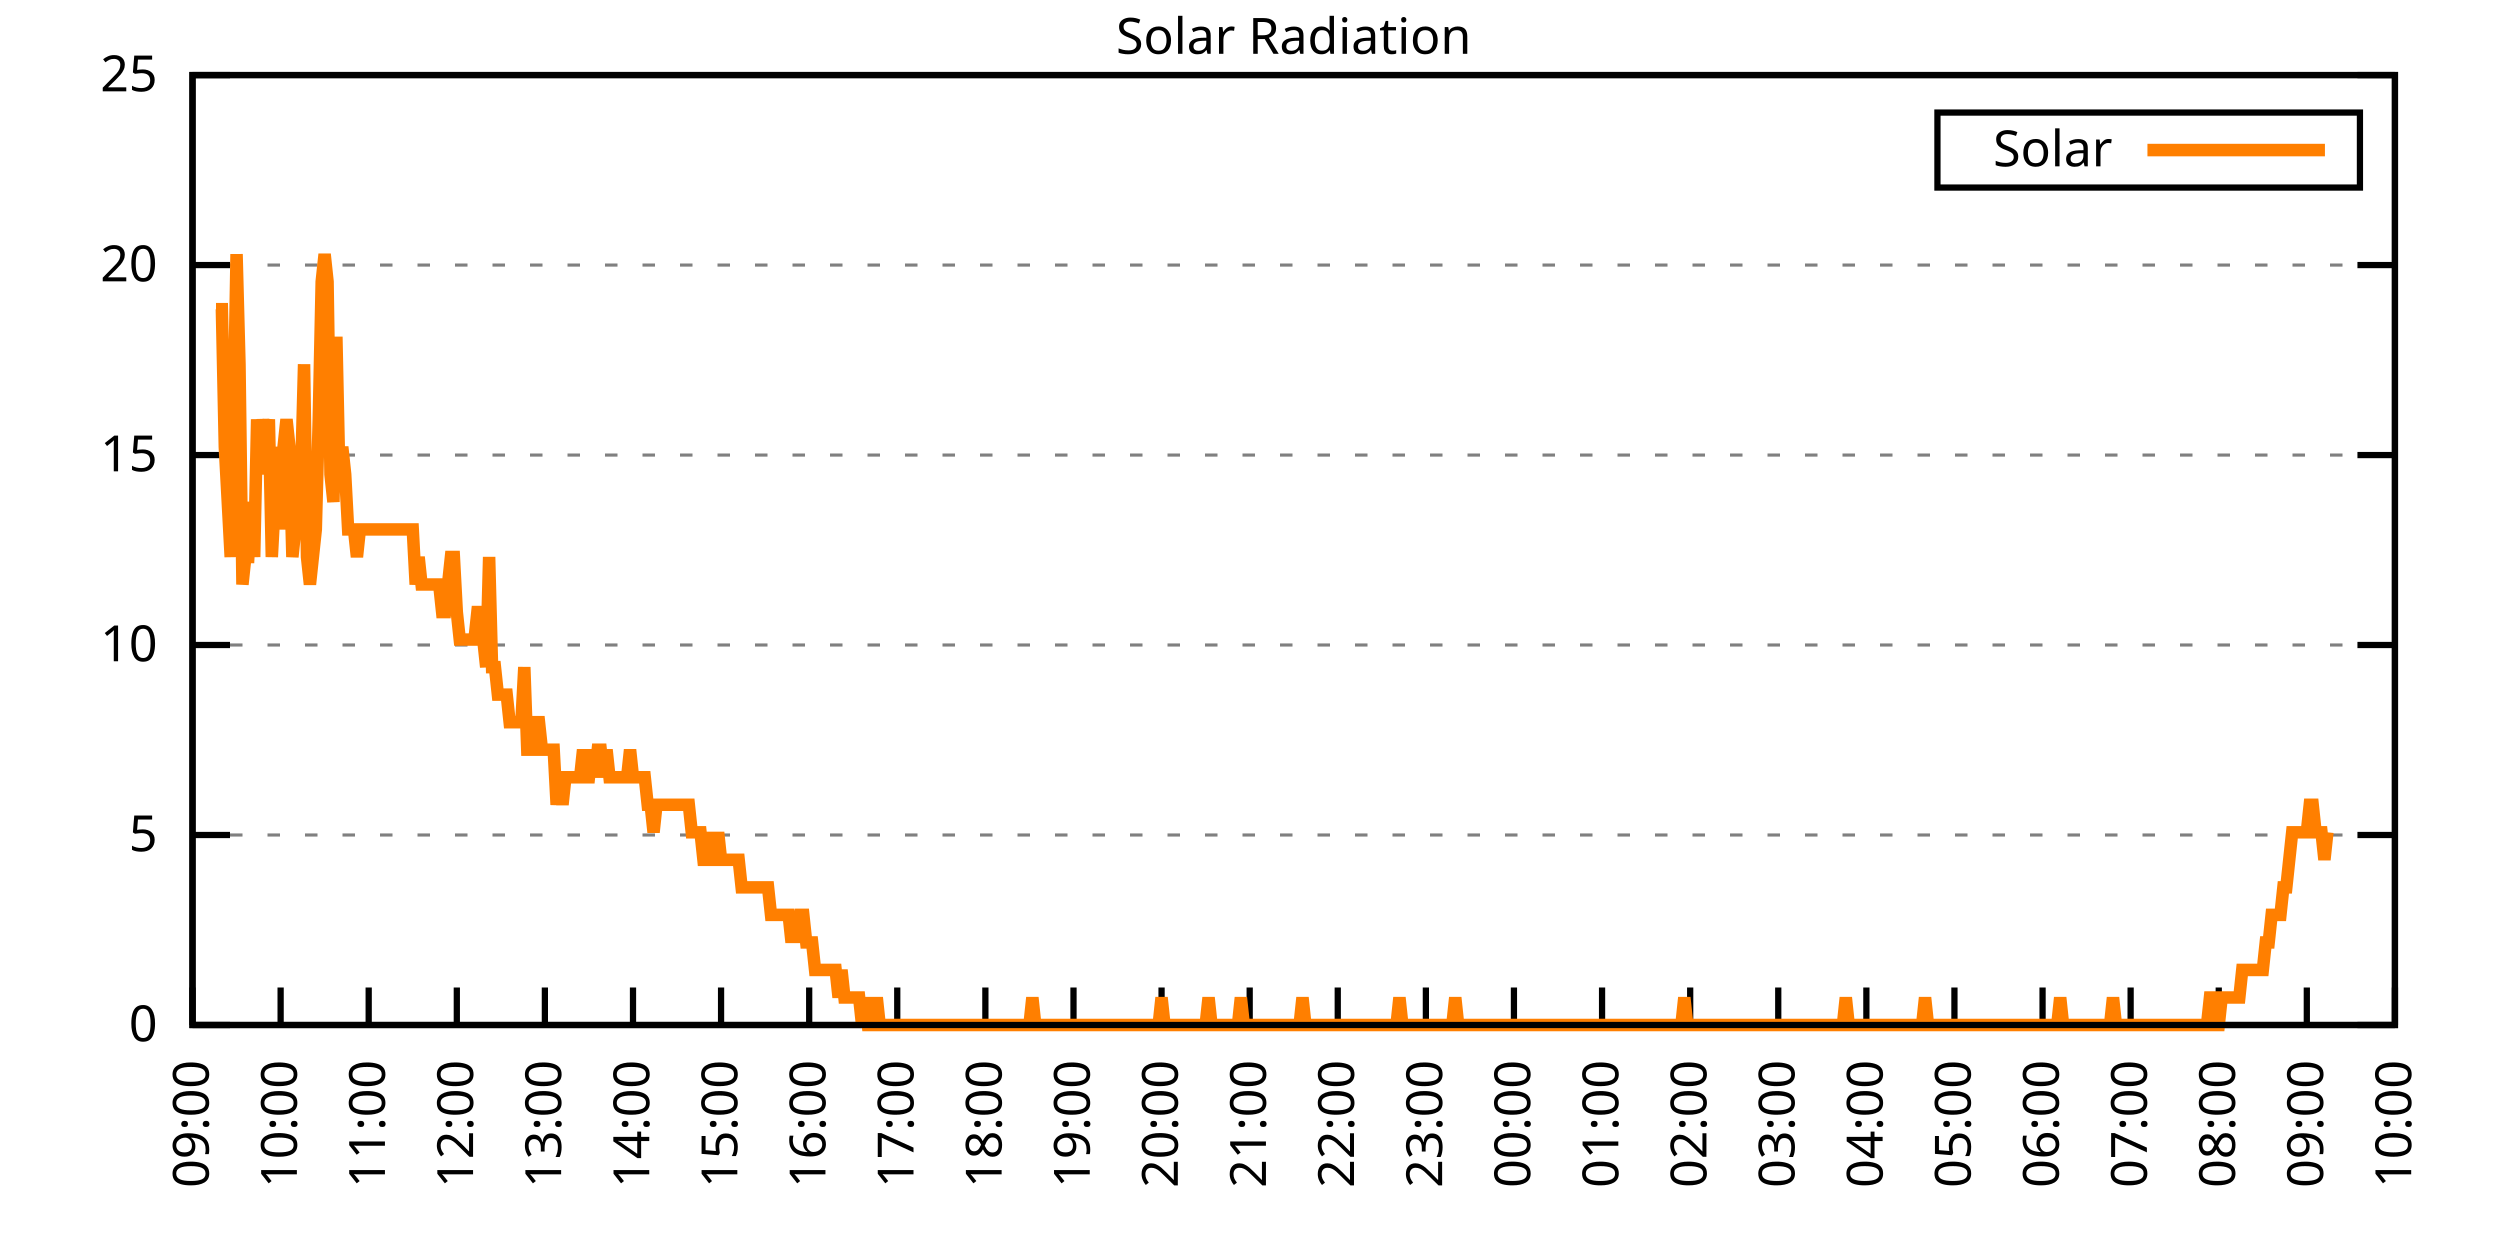
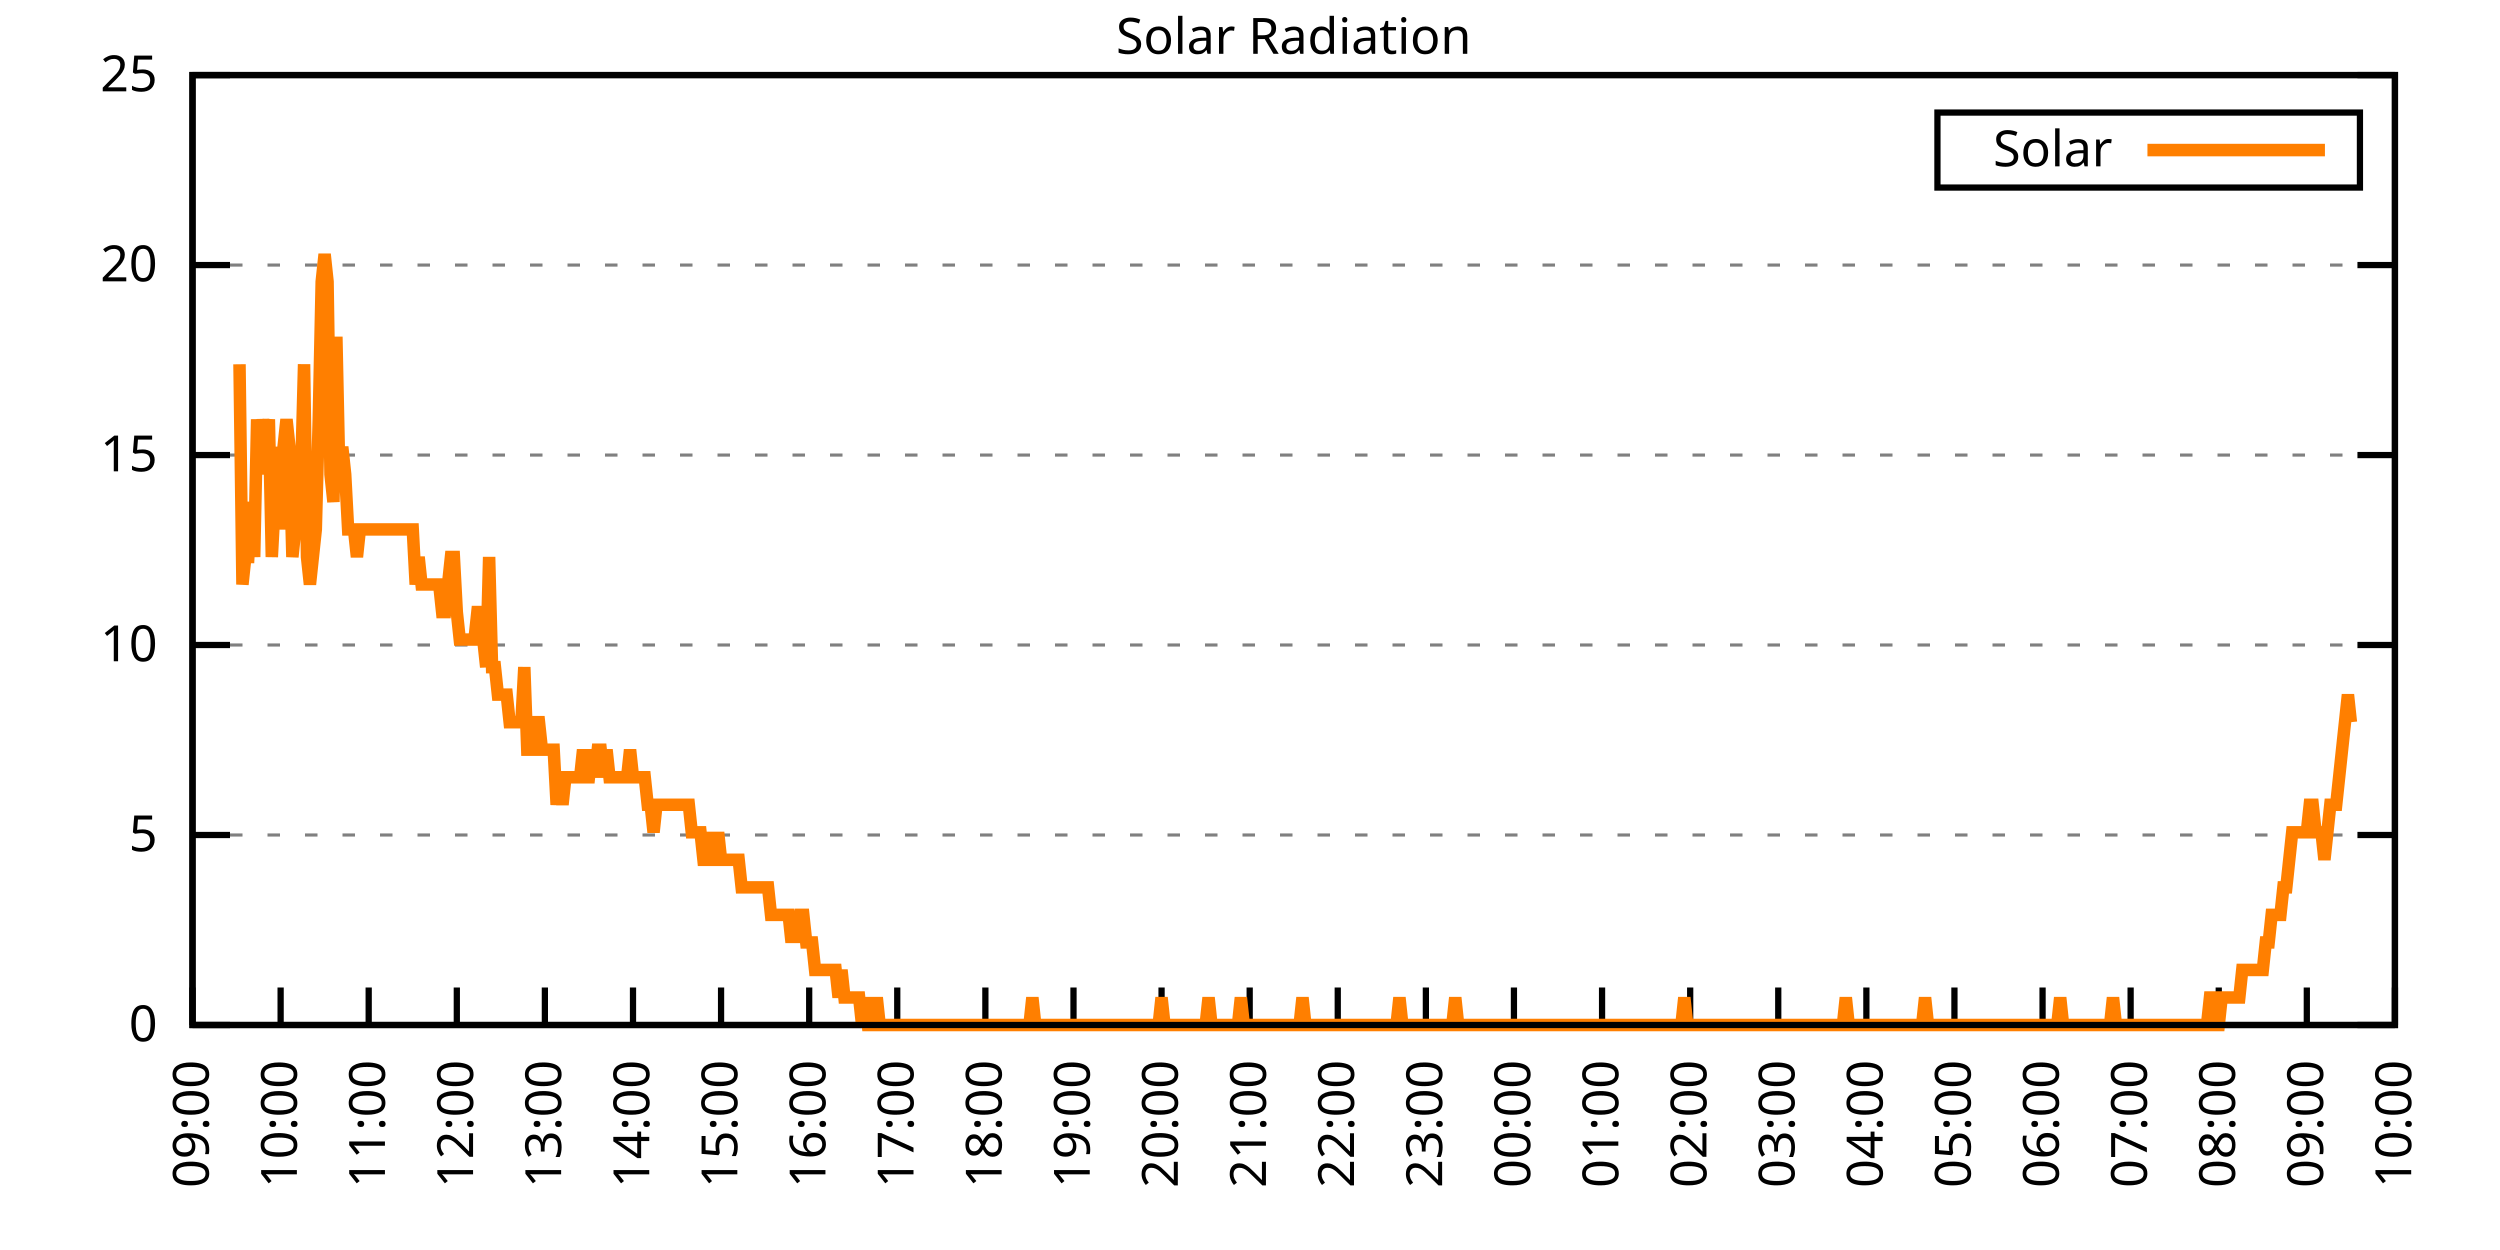
<svg xmlns="http://www.w3.org/2000/svg" xmlns:xlink="http://www.w3.org/1999/xlink" width="400" height="200" viewBox="0 0 400 200">
  <g id="gnuplot_canvas">
    <rect x="0" y="0" width="400" height="200" fill="none" />
    <defs>
      <circle id="gpDot" r="0.5" stroke-width="0.5" stroke="currentColor" />
      <path id="gpPt0" stroke-width="0.333" stroke="currentColor" d="M-1,0 h2 M0,-1 v2" />
      <path id="gpPt1" stroke-width="0.333" stroke="currentColor" d="M-1,-1 L1,1 M1,-1 L-1,1" />
      <path id="gpPt2" stroke-width="0.333" stroke="currentColor" d="M-1,0 L1,0 M0,-1 L0,1 M-1,-1 L1,1 M-1,1 L1,-1" />
      <rect id="gpPt3" stroke-width="0.333" stroke="currentColor" x="-1" y="-1" width="2" height="2" />
      <rect id="gpPt4" stroke-width="0.333" stroke="currentColor" fill="currentColor" x="-1" y="-1" width="2" height="2" />
      <circle id="gpPt5" stroke-width="0.333" stroke="currentColor" cx="0" cy="0" r="1" />
      <use xlink:href="#gpPt5" id="gpPt6" fill="currentColor" stroke="none" />
      <path id="gpPt7" stroke-width="0.333" stroke="currentColor" d="M0,-1.33 L-1.33,0.67 L1.33,0.67 z" />
      <use xlink:href="#gpPt7" id="gpPt8" fill="currentColor" stroke="none" />
      <use xlink:href="#gpPt7" id="gpPt9" stroke="currentColor" transform="rotate(180)" />
      <use xlink:href="#gpPt9" id="gpPt10" fill="currentColor" stroke="none" />
      <use xlink:href="#gpPt3" id="gpPt11" stroke="currentColor" transform="rotate(45)" />
      <use xlink:href="#gpPt11" id="gpPt12" fill="currentColor" stroke="none" />
      <path id="gpPt13" stroke-width="0.333" stroke="currentColor" d="M0,1.330 L1.265,0.411 L0.782,-1.067 L-0.782,-1.076 L-1.265,0.411 z" />
      <use xlink:href="#gpPt13" id="gpPt14" fill="currentColor" stroke="none" />
      <filter id="textbox" filterUnits="objectBoundingBox" x="0" y="0" height="1" width="1">
        <feFlood flood-color="white" flood-opacity="1" result="bgnd" />
        <feComposite in="SourceGraphic" in2="bgnd" operator="atop" />
      </filter>
      <filter id="greybox" filterUnits="objectBoundingBox" x="0" y="0" height="1" width="1">
        <feFlood flood-color="lightgrey" flood-opacity="1" result="grey" />
        <feComposite in="SourceGraphic" in2="grey" operator="atop" />
      </filter>
    </defs>
    <g fill="none" color="white" stroke="currentColor" stroke-width="1.00" stroke-linecap="butt" stroke-linejoin="miter">
</g>
    <g fill="none" color="black" stroke="currentColor" stroke-width="1.00" stroke-linecap="butt" stroke-linejoin="miter">
      <g stroke="none" shape-rendering="crispEdges">
        <polygon fill="rgb(255, 255, 255)" points="30.80,164.00 383.18,164.00 383.18,12.02 30.80,12.02 " />
      </g>
    </g>
    <g fill="none" color="black" stroke="currentColor" stroke-width="1.00" stroke-linecap="butt" stroke-linejoin="miter">
</g>
    <g fill="none" color="black" stroke="black" stroke-width="0.50" stroke-linecap="butt" stroke-linejoin="miter">
</g>
    <g fill="none" color="gray" stroke="currentColor" stroke-width="0.50" stroke-linecap="butt" stroke-linejoin="miter">
      <path stroke="gray" stroke-dasharray="2,4" class="gridline" d="M30.80,164.00 L383.19,164.00  " />
    </g>
    <g fill="none" color="gray" stroke="gray" stroke-width="1.00" stroke-linecap="butt" stroke-linejoin="miter">
</g>
    <g fill="none" color="black" stroke="currentColor" stroke-width="1.00" stroke-linecap="butt" stroke-linejoin="miter">
      <path stroke="black" d="M30.80,164.00 L36.80,164.00 M383.19,164.00 L377.19,164.00  " />
      <g transform="translate(25.20,166.60)" stroke="none" fill="black" font-family="Sans" font-size="8.00" text-anchor="end">
        <text>
          <tspan font-family="Sans"> 0</tspan>
        </text>
      </g>
    </g>
    <g fill="none" color="black" stroke="currentColor" stroke-width="1.00" stroke-linecap="butt" stroke-linejoin="miter">
</g>
    <g fill="none" color="black" stroke="black" stroke-width="0.50" stroke-linecap="butt" stroke-linejoin="miter">
</g>
    <g fill="none" color="gray" stroke="currentColor" stroke-width="0.50" stroke-linecap="butt" stroke-linejoin="miter">
      <path stroke="gray" stroke-dasharray="2,4" class="gridline" d="M30.80,133.60 L383.19,133.60  " />
    </g>
    <g fill="none" color="gray" stroke="gray" stroke-width="1.00" stroke-linecap="butt" stroke-linejoin="miter">
</g>
    <g fill="none" color="black" stroke="currentColor" stroke-width="1.00" stroke-linecap="butt" stroke-linejoin="miter">
      <path stroke="black" d="M30.80,133.60 L36.80,133.60 M383.19,133.60 L377.19,133.60  " />
      <g transform="translate(25.20,136.20)" stroke="none" fill="black" font-family="Sans" font-size="8.00" text-anchor="end">
        <text>
          <tspan font-family="Sans"> 5</tspan>
        </text>
      </g>
    </g>
    <g fill="none" color="black" stroke="currentColor" stroke-width="1.00" stroke-linecap="butt" stroke-linejoin="miter">
</g>
    <g fill="none" color="black" stroke="black" stroke-width="0.50" stroke-linecap="butt" stroke-linejoin="miter">
</g>
    <g fill="none" color="gray" stroke="currentColor" stroke-width="0.50" stroke-linecap="butt" stroke-linejoin="miter">
      <path stroke="gray" stroke-dasharray="2,4" class="gridline" d="M30.80,103.20 L383.19,103.20  " />
    </g>
    <g fill="none" color="gray" stroke="gray" stroke-width="1.00" stroke-linecap="butt" stroke-linejoin="miter">
</g>
    <g fill="none" color="black" stroke="currentColor" stroke-width="1.00" stroke-linecap="butt" stroke-linejoin="miter">
      <path stroke="black" d="M30.80,103.20 L36.80,103.20 M383.19,103.20 L377.19,103.20  " />
      <g transform="translate(25.20,105.80)" stroke="none" fill="black" font-family="Sans" font-size="8.00" text-anchor="end">
        <text>
          <tspan font-family="Sans"> 10</tspan>
        </text>
      </g>
    </g>
    <g fill="none" color="black" stroke="currentColor" stroke-width="1.00" stroke-linecap="butt" stroke-linejoin="miter">
</g>
    <g fill="none" color="black" stroke="black" stroke-width="0.50" stroke-linecap="butt" stroke-linejoin="miter">
</g>
    <g fill="none" color="gray" stroke="currentColor" stroke-width="0.50" stroke-linecap="butt" stroke-linejoin="miter">
      <path stroke="gray" stroke-dasharray="2,4" class="gridline" d="M30.80,72.81 L383.19,72.81  " />
    </g>
    <g fill="none" color="gray" stroke="gray" stroke-width="1.00" stroke-linecap="butt" stroke-linejoin="miter">
</g>
    <g fill="none" color="black" stroke="currentColor" stroke-width="1.00" stroke-linecap="butt" stroke-linejoin="miter">
      <path stroke="black" d="M30.80,72.81 L36.80,72.81 M383.19,72.81 L377.19,72.81  " />
      <g transform="translate(25.20,75.41)" stroke="none" fill="black" font-family="Sans" font-size="8.00" text-anchor="end">
        <text>
          <tspan font-family="Sans"> 15</tspan>
        </text>
      </g>
    </g>
    <g fill="none" color="black" stroke="currentColor" stroke-width="1.00" stroke-linecap="butt" stroke-linejoin="miter">
</g>
    <g fill="none" color="black" stroke="black" stroke-width="0.50" stroke-linecap="butt" stroke-linejoin="miter">
</g>
    <g fill="none" color="gray" stroke="currentColor" stroke-width="0.50" stroke-linecap="butt" stroke-linejoin="miter">
      <path stroke="gray" stroke-dasharray="2,4" class="gridline" d="M30.80,42.41 L383.19,42.41  " />
    </g>
    <g fill="none" color="gray" stroke="gray" stroke-width="1.00" stroke-linecap="butt" stroke-linejoin="miter">
</g>
    <g fill="none" color="black" stroke="currentColor" stroke-width="1.00" stroke-linecap="butt" stroke-linejoin="miter">
      <path stroke="black" d="M30.80,42.41 L36.80,42.41 M383.19,42.41 L377.19,42.41  " />
      <g transform="translate(25.20,45.01)" stroke="none" fill="black" font-family="Sans" font-size="8.00" text-anchor="end">
        <text>
          <tspan font-family="Sans"> 20</tspan>
        </text>
      </g>
    </g>
    <g fill="none" color="black" stroke="currentColor" stroke-width="1.00" stroke-linecap="butt" stroke-linejoin="miter">
</g>
    <g fill="none" color="black" stroke="black" stroke-width="0.50" stroke-linecap="butt" stroke-linejoin="miter">
</g>
    <g fill="none" color="gray" stroke="currentColor" stroke-width="0.50" stroke-linecap="butt" stroke-linejoin="miter">
      <path stroke="gray" stroke-dasharray="2,4" class="gridline" d="M30.80,12.01 L383.19,12.01  " />
    </g>
    <g fill="none" color="gray" stroke="gray" stroke-width="1.00" stroke-linecap="butt" stroke-linejoin="miter">
</g>
    <g fill="none" color="black" stroke="currentColor" stroke-width="1.00" stroke-linecap="butt" stroke-linejoin="miter">
      <path stroke="black" d="M30.80,12.01 L36.80,12.01 M383.19,12.01 L377.19,12.01  " />
      <g transform="translate(25.20,14.61)" stroke="none" fill="black" font-family="Sans" font-size="8.00" text-anchor="end">
        <text>
          <tspan font-family="Sans"> 25</tspan>
        </text>
      </g>
    </g>
    <g fill="none" color="black" stroke="currentColor" stroke-width="1.00" stroke-linecap="butt" stroke-linejoin="miter">
      <path stroke="black" d="M30.80,164.00 L30.80,158.00  " />
      <g transform="translate(33.40,169.60) rotate(270.00)" stroke="none" fill="black" font-family="Sans" font-size="8.00" text-anchor="end">
        <text>
          <tspan font-family="Sans">09:00</tspan>
        </text>
      </g>
    </g>
    <g fill="none" color="black" stroke="currentColor" stroke-width="1.00" stroke-linecap="butt" stroke-linejoin="miter">
      <path stroke="black" d="M44.90,164.00 L44.90,158.00  " />
      <g transform="translate(47.50,169.60) rotate(270.00)" stroke="none" fill="black" font-family="Sans" font-size="8.00" text-anchor="end">
        <text>
          <tspan font-family="Sans">10:00</tspan>
        </text>
      </g>
    </g>
    <g fill="none" color="black" stroke="currentColor" stroke-width="1.00" stroke-linecap="butt" stroke-linejoin="miter">
      <path stroke="black" d="M58.99,164.00 L58.99,158.00  " />
      <g transform="translate(61.59,169.60) rotate(270.00)" stroke="none" fill="black" font-family="Sans" font-size="8.00" text-anchor="end">
        <text>
          <tspan font-family="Sans">11:00</tspan>
        </text>
      </g>
    </g>
    <g fill="none" color="black" stroke="currentColor" stroke-width="1.00" stroke-linecap="butt" stroke-linejoin="miter">
      <path stroke="black" d="M73.09,164.00 L73.09,158.00  " />
      <g transform="translate(75.69,169.60) rotate(270.00)" stroke="none" fill="black" font-family="Sans" font-size="8.00" text-anchor="end">
        <text>
          <tspan font-family="Sans">12:00</tspan>
        </text>
      </g>
    </g>
    <g fill="none" color="black" stroke="currentColor" stroke-width="1.00" stroke-linecap="butt" stroke-linejoin="miter">
      <path stroke="black" d="M87.18,164.00 L87.18,158.00  " />
      <g transform="translate(89.78,169.60) rotate(270.00)" stroke="none" fill="black" font-family="Sans" font-size="8.00" text-anchor="end">
        <text>
          <tspan font-family="Sans">13:00</tspan>
        </text>
      </g>
    </g>
    <g fill="none" color="black" stroke="currentColor" stroke-width="1.00" stroke-linecap="butt" stroke-linejoin="miter">
      <path stroke="black" d="M101.28,164.00 L101.28,158.00  " />
      <g transform="translate(103.88,169.60) rotate(270.00)" stroke="none" fill="black" font-family="Sans" font-size="8.00" text-anchor="end">
        <text>
          <tspan font-family="Sans">14:00</tspan>
        </text>
      </g>
    </g>
    <g fill="none" color="black" stroke="currentColor" stroke-width="1.00" stroke-linecap="butt" stroke-linejoin="miter">
      <path stroke="black" d="M115.37,164.00 L115.37,158.00  " />
      <g transform="translate(117.97,169.60) rotate(270.00)" stroke="none" fill="black" font-family="Sans" font-size="8.00" text-anchor="end">
        <text>
          <tspan font-family="Sans">15:00</tspan>
        </text>
      </g>
    </g>
    <g fill="none" color="black" stroke="currentColor" stroke-width="1.00" stroke-linecap="butt" stroke-linejoin="miter">
      <path stroke="black" d="M129.47,164.00 L129.47,158.00  " />
      <g transform="translate(132.07,169.60) rotate(270.00)" stroke="none" fill="black" font-family="Sans" font-size="8.00" text-anchor="end">
        <text>
          <tspan font-family="Sans">16:00</tspan>
        </text>
      </g>
    </g>
    <g fill="none" color="black" stroke="currentColor" stroke-width="1.00" stroke-linecap="butt" stroke-linejoin="miter">
      <path stroke="black" d="M143.56,164.00 L143.56,158.00  " />
      <g transform="translate(146.16,169.60) rotate(270.00)" stroke="none" fill="black" font-family="Sans" font-size="8.00" text-anchor="end">
        <text>
          <tspan font-family="Sans">17:00</tspan>
        </text>
      </g>
    </g>
    <g fill="none" color="black" stroke="currentColor" stroke-width="1.00" stroke-linecap="butt" stroke-linejoin="miter">
      <path stroke="black" d="M157.66,164.00 L157.66,158.00  " />
      <g transform="translate(160.26,169.60) rotate(270.00)" stroke="none" fill="black" font-family="Sans" font-size="8.00" text-anchor="end">
        <text>
          <tspan font-family="Sans">18:00</tspan>
        </text>
      </g>
    </g>
    <g fill="none" color="black" stroke="currentColor" stroke-width="1.00" stroke-linecap="butt" stroke-linejoin="miter">
      <path stroke="black" d="M171.76,164.00 L171.76,158.00  " />
      <g transform="translate(174.36,169.60) rotate(270.00)" stroke="none" fill="black" font-family="Sans" font-size="8.00" text-anchor="end">
        <text>
          <tspan font-family="Sans">19:00</tspan>
        </text>
      </g>
    </g>
    <g fill="none" color="black" stroke="currentColor" stroke-width="1.00" stroke-linecap="butt" stroke-linejoin="miter">
      <path stroke="black" d="M185.85,164.00 L185.85,158.00  " />
      <g transform="translate(188.45,169.60) rotate(270.00)" stroke="none" fill="black" font-family="Sans" font-size="8.00" text-anchor="end">
        <text>
          <tspan font-family="Sans">20:00</tspan>
        </text>
      </g>
    </g>
    <g fill="none" color="black" stroke="currentColor" stroke-width="1.00" stroke-linecap="butt" stroke-linejoin="miter">
      <path stroke="black" d="M199.95,164.00 L199.95,158.00  " />
      <g transform="translate(202.55,169.60) rotate(270.00)" stroke="none" fill="black" font-family="Sans" font-size="8.00" text-anchor="end">
        <text>
          <tspan font-family="Sans">21:00</tspan>
        </text>
      </g>
    </g>
    <g fill="none" color="black" stroke="currentColor" stroke-width="1.00" stroke-linecap="butt" stroke-linejoin="miter">
      <path stroke="black" d="M214.04,164.00 L214.04,158.00  " />
      <g transform="translate(216.64,169.60) rotate(270.00)" stroke="none" fill="black" font-family="Sans" font-size="8.00" text-anchor="end">
        <text>
          <tspan font-family="Sans">22:00</tspan>
        </text>
      </g>
    </g>
    <g fill="none" color="black" stroke="currentColor" stroke-width="1.00" stroke-linecap="butt" stroke-linejoin="miter">
      <path stroke="black" d="M228.14,164.00 L228.14,158.00  " />
      <g transform="translate(230.74,169.60) rotate(270.00)" stroke="none" fill="black" font-family="Sans" font-size="8.00" text-anchor="end">
        <text>
          <tspan font-family="Sans">23:00</tspan>
        </text>
      </g>
    </g>
    <g fill="none" color="black" stroke="currentColor" stroke-width="1.00" stroke-linecap="butt" stroke-linejoin="miter">
      <path stroke="black" d="M242.23,164.00 L242.23,158.00  " />
      <g transform="translate(244.83,169.60) rotate(270.00)" stroke="none" fill="black" font-family="Sans" font-size="8.00" text-anchor="end">
        <text>
          <tspan font-family="Sans">00:00</tspan>
        </text>
      </g>
    </g>
    <g fill="none" color="black" stroke="currentColor" stroke-width="1.00" stroke-linecap="butt" stroke-linejoin="miter">
      <path stroke="black" d="M256.33,164.00 L256.33,158.00  " />
      <g transform="translate(258.93,169.60) rotate(270.00)" stroke="none" fill="black" font-family="Sans" font-size="8.00" text-anchor="end">
        <text>
          <tspan font-family="Sans">01:00</tspan>
        </text>
      </g>
    </g>
    <g fill="none" color="black" stroke="currentColor" stroke-width="1.00" stroke-linecap="butt" stroke-linejoin="miter">
      <path stroke="black" d="M270.43,164.00 L270.43,158.00  " />
      <g transform="translate(273.03,169.60) rotate(270.00)" stroke="none" fill="black" font-family="Sans" font-size="8.00" text-anchor="end">
        <text>
          <tspan font-family="Sans">02:00</tspan>
        </text>
      </g>
    </g>
    <g fill="none" color="black" stroke="currentColor" stroke-width="1.00" stroke-linecap="butt" stroke-linejoin="miter">
      <path stroke="black" d="M284.52,164.00 L284.52,158.00  " />
      <g transform="translate(287.12,169.60) rotate(270.00)" stroke="none" fill="black" font-family="Sans" font-size="8.00" text-anchor="end">
        <text>
          <tspan font-family="Sans">03:00</tspan>
        </text>
      </g>
    </g>
    <g fill="none" color="black" stroke="currentColor" stroke-width="1.00" stroke-linecap="butt" stroke-linejoin="miter">
      <path stroke="black" d="M298.62,164.00 L298.62,158.00  " />
      <g transform="translate(301.22,169.60) rotate(270.00)" stroke="none" fill="black" font-family="Sans" font-size="8.00" text-anchor="end">
        <text>
          <tspan font-family="Sans">04:00</tspan>
        </text>
      </g>
    </g>
    <g fill="none" color="black" stroke="currentColor" stroke-width="1.00" stroke-linecap="butt" stroke-linejoin="miter">
      <path stroke="black" d="M312.71,164.00 L312.71,158.00  " />
      <g transform="translate(315.31,169.60) rotate(270.00)" stroke="none" fill="black" font-family="Sans" font-size="8.00" text-anchor="end">
        <text>
          <tspan font-family="Sans">05:00</tspan>
        </text>
      </g>
    </g>
    <g fill="none" color="black" stroke="currentColor" stroke-width="1.00" stroke-linecap="butt" stroke-linejoin="miter">
      <path stroke="black" d="M326.81,164.00 L326.81,158.00  " />
      <g transform="translate(329.41,169.60) rotate(270.00)" stroke="none" fill="black" font-family="Sans" font-size="8.00" text-anchor="end">
        <text>
          <tspan font-family="Sans">06:00</tspan>
        </text>
      </g>
    </g>
    <g fill="none" color="black" stroke="currentColor" stroke-width="1.00" stroke-linecap="butt" stroke-linejoin="miter">
      <path stroke="black" d="M340.90,164.00 L340.90,158.00  " />
      <g transform="translate(343.50,169.60) rotate(270.00)" stroke="none" fill="black" font-family="Sans" font-size="8.00" text-anchor="end">
        <text>
          <tspan font-family="Sans">07:00</tspan>
        </text>
      </g>
    </g>
    <g fill="none" color="black" stroke="currentColor" stroke-width="1.00" stroke-linecap="butt" stroke-linejoin="miter">
      <path stroke="black" d="M355.00,164.00 L355.00,158.00  " />
      <g transform="translate(357.60,169.60) rotate(270.00)" stroke="none" fill="black" font-family="Sans" font-size="8.00" text-anchor="end">
        <text>
          <tspan font-family="Sans">08:00</tspan>
        </text>
      </g>
    </g>
    <g fill="none" color="black" stroke="currentColor" stroke-width="1.00" stroke-linecap="butt" stroke-linejoin="miter">
      <path stroke="black" d="M369.09,164.00 L369.09,158.00  " />
      <g transform="translate(371.69,169.60) rotate(270.00)" stroke="none" fill="black" font-family="Sans" font-size="8.00" text-anchor="end">
        <text>
          <tspan font-family="Sans">09:00</tspan>
        </text>
      </g>
    </g>
    <g fill="none" color="black" stroke="currentColor" stroke-width="1.00" stroke-linecap="butt" stroke-linejoin="miter">
      <path stroke="black" d="M383.19,164.00 L383.19,158.00  " />
      <g transform="translate(385.79,169.60) rotate(270.00)" stroke="none" fill="black" font-family="Sans" font-size="8.00" text-anchor="end">
        <text>
          <tspan font-family="Sans">10:00</tspan>
        </text>
      </g>
    </g>
    <g fill="none" color="black" stroke="currentColor" stroke-width="1.00" stroke-linecap="butt" stroke-linejoin="miter">
</g>
    <g fill="none" color="black" stroke="currentColor" stroke-width="1.00" stroke-linecap="butt" stroke-linejoin="miter">
      <path stroke="black" d="M30.80,12.01 L30.80,164.00 L383.19,164.00 L383.19,12.01 L30.80,12.01 Z  " />
    </g>
    <g fill="none" color="black" stroke="currentColor" stroke-width="1.00" stroke-linecap="butt" stroke-linejoin="miter">
</g>
    <g fill="none" color="black" stroke="currentColor" stroke-width="1.00" stroke-linecap="butt" stroke-linejoin="miter">
      <path stroke="black" d="M309.99,30.01 L309.99,18.01 L377.59,18.01 L377.59,30.01 L309.99,30.01 Z  " />
    </g>
    <g id="Solar_Radiation_plot_1">
      <g fill="none" color="white" stroke="black" stroke-width="2.00" stroke-linecap="butt" stroke-linejoin="miter">
</g>
      <g fill="none" color="black" stroke="currentColor" stroke-width="2.00" stroke-linecap="butt" stroke-linejoin="miter">
        <g transform="translate(337.99,26.61)" stroke="none" fill="black" font-family="Sans" font-size="8.00" text-anchor="end">
          <text>
            <tspan font-family="Sans">Solar</tspan>
          </text>
        </g>
      </g>
      <g fill="none" color="black" stroke="currentColor" stroke-width="2.00" stroke-linecap="butt" stroke-linejoin="miter">
-         <path stroke="rgb(255, 127,   0)" d="M343.59,24.01 L371.99,24.01 M34.56,49.47 L35.03,49.47 L35.50,49.47 L35.97,71.50 L36.44,80.31 L36.91,89.12   L37.38,67.09 L37.85,40.66 L38.32,58.28 L38.79,93.52 L39.26,89.12 L39.73,89.12 L40.20,80.31 L40.67,89.12   L41.14,67.09 L41.61,75.90 L42.08,67.09 L42.55,71.50 L43.02,67.09 L43.49,89.12 L43.96,80.31 L44.43,71.50   L44.90,84.71 L45.37,71.50 L45.84,67.09 L46.31,71.50 L46.78,89.12 L47.24,84.71 L47.71,80.31 L48.18,75.90   L48.65,58.28 L49.12,89.12 L49.59,93.52 L50.06,89.12 L50.53,84.71 L51.00,67.09 L51.47,45.07 L51.94,40.66   L52.41,45.07 L52.88,75.90 L53.35,80.31 L53.82,53.88 L54.29,75.90 L54.76,71.50 L55.23,75.90 L55.70,84.71   L56.17,84.71 L56.64,84.71 L57.11,89.12 L57.58,84.71 L58.05,84.71 L58.52,84.71 L58.99,84.71 L59.46,84.71   L59.93,84.71 L60.40,84.71 L60.87,84.71 L61.34,84.71 L61.81,84.71 L62.28,84.71 L62.75,84.71 L63.22,84.71   L63.69,84.71 L64.16,84.71 L64.63,84.71 L65.10,84.71 L65.57,84.71 L66.04,84.71 L66.51,93.52 L66.98,89.12   L67.45,93.52 L67.92,93.52 L68.39,93.52 L68.86,93.52 L69.33,93.52 L69.80,93.52 L70.27,93.52 L70.74,97.93   L71.21,97.93 L71.68,93.52 L72.15,89.12 L72.62,89.12 L73.09,97.93 L73.56,102.33 L74.03,102.33 L74.50,102.33   L74.97,102.33 L75.44,102.33 L75.91,102.33 L76.38,97.93 L76.85,97.93 L77.32,102.33 L77.79,106.74 L78.26,89.12   L78.73,106.74 L79.19,106.74 L79.66,111.14 L80.13,111.14 L80.60,111.14 L81.07,111.14 L81.54,115.55 L82.01,115.55   L82.48,115.55 L82.95,115.55 L83.42,115.55 L83.89,106.74 L84.36,119.95 L84.83,119.95 L85.30,119.95 L85.77,115.55   L86.24,115.55 L86.71,119.95 L87.18,119.95 L87.65,119.95 L88.12,119.95 L88.59,119.95 L89.06,128.76 L89.53,124.36   L90.00,128.76 L90.47,124.36 L90.94,124.36 L91.41,124.36 L91.88,124.36 L92.35,124.36 L92.82,124.36 L93.29,119.95   L93.76,124.36 L94.23,124.36 L94.70,119.95 L95.17,124.36 L95.64,119.95 L96.11,119.95 L96.58,124.36 L97.05,119.95   L97.52,124.36 L97.99,124.36 L98.46,124.36 L98.93,124.36 L99.40,124.36 L99.87,124.36 L100.34,124.36 L100.81,119.95   L101.28,124.36 L101.75,124.36 L102.22,124.36 L102.69,124.36 L103.16,124.36 L103.63,128.76 L104.10,128.76 L104.57,133.17   L105.04,128.76 L105.51,128.76 L105.98,128.76 L106.45,128.76 L106.92,128.76 L107.39,128.76 L107.86,128.76 L108.33,128.76   L108.80,128.76 L109.27,128.76 L109.74,128.76 L110.21,128.76 L110.68,133.17 L111.14,133.17 L111.61,133.17 L112.08,133.17   L112.55,137.57 L113.02,137.57 L113.49,133.17 L113.96,137.57 L114.43,137.57 L114.90,133.17 L115.37,137.57 L115.84,137.57   L116.31,137.57 L116.78,137.57 L117.25,137.57 L117.72,137.57 L118.19,137.57 L118.66,141.98 L119.13,141.98 L119.60,141.98   L120.07,141.98 L120.54,141.98 L121.01,141.98 L121.48,141.98 L121.95,141.98 L122.42,141.98 L122.89,141.98 L123.36,146.38   L123.83,146.38 L124.30,146.38 L124.77,146.38 L125.24,146.38 L125.71,146.38 L126.18,146.38 L126.65,150.79 L127.12,146.38   L127.59,150.79 L128.06,146.38 L128.53,146.38 L129.00,150.79 L129.47,150.79 L129.94,150.79 L130.41,155.19 L130.88,155.19   L131.35,155.19 L131.82,155.19 L132.29,155.19 L132.76,155.19 L133.23,155.19 L133.70,155.19 L134.17,159.60 L134.64,155.19   L135.11,159.60 L135.58,159.60 L136.05,159.60 L136.52,159.60 L136.99,159.60 L137.46,159.60 L137.93,164.00 L138.40,159.60   L138.87,164.00 L139.34,164.00 L139.81,164.00 L140.28,159.60 L140.75,164.00 L141.22,164.00 L141.69,164.00 L142.16,164.00   L142.63,164.00 L143.09,164.00 L143.56,164.00 L144.03,164.00 L144.50,164.00 L144.97,164.00 L145.44,164.00 L145.91,164.00   L146.38,164.00 L146.85,164.00 L147.32,164.00 L147.79,164.00 L148.26,164.00 L148.73,164.00 L149.20,164.00 L149.67,164.00   L150.14,164.00 L150.61,164.00 L151.08,164.00 L151.55,164.00 L152.02,164.00 L152.49,164.00 L152.96,164.00 L153.43,164.00   L153.90,164.00 L154.37,164.00 L154.84,164.00 L155.31,164.00 L155.78,164.00 L156.25,164.00 L156.72,164.00 L157.19,164.00   L157.66,164.00 L158.13,164.00 L158.60,164.00 L159.07,164.00 L159.54,164.00 L160.01,164.00 L160.48,164.00 L160.95,164.00   L161.42,164.00 L161.89,164.00 L162.36,164.00 L162.83,164.00 L163.30,164.00 L163.77,164.00 L164.24,164.00 L164.71,164.00   L165.18,159.60 L165.65,164.00 L166.12,164.00 L166.59,164.00 L167.06,164.00 L167.53,164.00 L168.00,164.00 L168.47,164.00   L168.94,164.00 L169.41,164.00 L169.88,164.00 L170.35,164.00 L170.82,164.00 L171.29,164.00 L171.76,164.00 L172.23,164.00   L172.70,164.00 L173.17,164.00 L173.64,164.00 L174.11,164.00 L174.58,164.00 L175.04,164.00 L175.51,164.00 L175.98,164.00   L176.45,164.00 L176.92,164.00 L177.39,164.00 L177.86,164.00 L178.33,164.00 L178.80,164.00 L179.27,164.00 L179.74,164.00   L180.21,164.00 L180.68,164.00 L181.15,164.00 L181.62,164.00 L182.09,164.00 L182.56,164.00 L183.03,164.00 L183.50,164.00   L183.97,164.00 L184.44,164.00 L184.91,164.00 L185.38,164.00 L185.85,159.60 L186.32,164.00 L186.79,164.00 L187.26,164.00   L187.73,164.00 L188.20,164.00 L188.67,164.00 L189.14,164.00 L189.61,164.00 L190.08,164.00 L190.55,164.00 L191.02,164.00   L191.49,164.00 L191.96,164.00 L192.43,164.00 L192.90,164.00 L193.37,159.60 L193.84,164.00 L194.31,164.00 L194.78,164.00   L195.25,164.00 L195.72,164.00 L196.19,164.00 L196.66,164.00 L197.13,164.00 L197.60,164.00 L198.07,164.00 L198.54,159.60   L199.01,164.00 L199.48,164.00 L199.95,164.00 L200.42,164.00 L200.89,164.00 L201.36,164.00 L201.83,164.00 L202.30,164.00   L202.77,164.00 L203.24,164.00 L203.71,164.00 L204.18,164.00 L204.65,164.00 L205.12,164.00 L205.59,164.00 L206.06,164.00   L206.53,164.00 L207.00,164.00 L207.46,164.00 L207.93,164.00 L208.40,159.60 L208.87,164.00 L209.34,164.00 L209.81,164.00   L210.28,164.00 L210.75,164.00 L211.22,164.00 L211.69,164.00 L212.16,164.00 L212.63,164.00 L213.10,164.00 L213.57,164.00   L214.04,164.00 L214.51,164.00 L214.98,164.00 L215.45,164.00 L215.92,164.00 L216.39,164.00 L216.86,164.00 L217.33,164.00   L217.80,164.00 L218.27,164.00 L218.74,164.00 L219.21,164.00 L219.68,164.00 L220.15,164.00 L220.62,164.00 L221.09,164.00   L221.56,164.00 L222.03,164.00 L222.50,164.00 L222.97,164.00 L223.44,164.00 L223.91,159.60 L224.38,164.00 L224.85,164.00   L225.32,164.00 L225.79,164.00 L226.26,164.00 L226.73,164.00 L227.20,164.00 L227.67,164.00 L228.14,164.00 L228.61,164.00   L229.08,164.00 L229.55,164.00 L230.02,164.00 L230.49,164.00 L230.96,164.00 L231.43,164.00 L231.90,164.00 L232.37,164.00   L232.84,159.60 L233.31,164.00 L233.78,164.00 L234.25,164.00 L234.72,164.00 L235.19,164.00 L235.66,164.00 L236.13,164.00   L236.60,164.00 L237.07,164.00 L237.54,164.00 L238.01,164.00 L238.48,164.00 L238.95,164.00 L239.41,164.00 L239.88,164.00   L240.35,164.00 L240.82,164.00 L241.29,164.00 L241.76,164.00 L242.23,164.00 L242.70,164.00 L243.17,164.00 L243.64,164.00   L244.11,164.00 L244.58,164.00 L245.05,164.00 L245.52,164.00 L245.99,164.00 L246.46,164.00 L246.93,164.00 L247.40,164.00   L247.87,164.00 L248.34,164.00 L248.81,164.00 L249.28,164.00 L249.75,164.00 L250.22,164.00 L250.69,164.00 L251.16,164.00   L251.63,164.00 L252.10,164.00 L252.57,164.00 L253.04,164.00 L253.51,164.00 L253.98,164.00 L254.45,164.00 L254.92,164.00   L255.39,164.00 L255.86,164.00 L256.33,164.00 L256.80,164.00 L257.27,164.00 L257.74,164.00 L258.21,164.00 L258.68,164.00   L259.15,164.00 L259.62,164.00 L260.09,164.00 L260.56,164.00 L261.03,164.00 L261.50,164.00 L261.97,164.00 L262.44,164.00   L262.91,164.00 L263.38,164.00 L263.85,164.00 L264.32,164.00 L264.79,164.00 L265.26,164.00 L265.73,164.00 L266.20,164.00   L266.67,164.00 L267.14,164.00 L267.61,164.00 L268.08,164.00 L268.55,164.00 L269.02,164.00 L269.49,159.60 L269.96,164.00   L270.43,164.00 L270.90,164.00 L271.36,164.00 L271.83,164.00 L272.30,164.00 L272.77,164.00 L273.24,164.00 L273.71,164.00   L274.18,164.00 L274.65,164.00 L275.12,164.00 L275.59,164.00 L276.06,164.00 L276.53,164.00 L277.00,164.00 L277.47,164.00   L277.94,164.00 L278.41,164.00 L278.88,164.00 L279.35,164.00 L279.82,164.00 L280.29,164.00 L280.76,164.00 L281.23,164.00   L281.70,164.00 L282.17,164.00 L282.64,164.00 L283.11,164.00 L283.58,164.00 L284.05,164.00 L284.52,164.00 L284.99,164.00   L285.46,164.00 L285.93,164.00 L286.40,164.00 L286.87,164.00 L287.34,164.00 L287.81,164.00 L288.28,164.00 L288.75,164.00   L289.22,164.00 L289.69,164.00 L290.16,164.00 L290.63,164.00 L291.10,164.00 L291.57,164.00 L292.04,164.00 L292.51,164.00   L292.98,164.00 L293.45,164.00 L293.92,164.00 L294.39,164.00 L294.86,164.00 L295.33,159.60 L295.80,164.00 L296.27,164.00   L296.74,164.00 L297.21,164.00 L297.68,164.00 L298.15,164.00 L298.62,164.00 L299.09,164.00 L299.56,164.00 L300.03,164.00   L300.50,164.00 L300.97,164.00 L301.44,164.00 L301.91,164.00 L302.38,164.00 L302.85,164.00 L303.31,164.00 L303.78,164.00   L304.25,164.00 L304.72,164.00 L305.19,164.00 L305.66,164.00 L306.13,164.00 L306.60,164.00 L307.07,164.00 L307.54,164.00   L308.01,159.60 L308.48,164.00 L308.95,164.00 L309.42,164.00 L309.89,164.00 L310.36,164.00 L310.83,164.00 L311.30,164.00   L311.77,164.00 L312.24,164.00 L312.71,164.00 L313.18,164.00 L313.65,164.00 L314.12,164.00 L314.59,164.00 L315.06,164.00   L315.53,164.00 L316.00,164.00 L316.47,164.00 L316.94,164.00 L317.41,164.00 L317.88,164.00 L318.35,164.00 L318.82,164.00   L319.29,164.00 L319.76,164.00 L320.23,164.00 L320.70,164.00 L321.17,164.00 L321.64,164.00 L322.11,164.00 L322.58,164.00   L323.05,164.00 L323.52,164.00 L323.99,164.00 L324.46,164.00 L324.93,164.00 L325.40,164.00 L325.87,164.00 L326.34,164.00   L326.81,164.00 L327.28,164.00 L327.75,164.00 L328.22,164.00 L328.69,164.00 L329.16,164.00 L329.63,159.60 L330.10,164.00   L330.57,164.00 L331.04,164.00 L331.51,164.00 L331.98,164.00 L332.45,164.00 L332.92,164.00 L333.39,164.00 L333.86,164.00   L334.33,164.00 L334.80,164.00 L335.26,164.00 L335.73,164.00 L336.20,164.00 L336.67,164.00 L337.14,164.00 L337.61,164.00   L338.08,159.60 L338.55,164.00 L339.02,164.00 L339.49,164.00 L339.96,164.00 L340.43,164.00 L340.90,164.00 L341.37,164.00   L341.84,164.00 L342.31,164.00 L342.78,164.00 L343.25,164.00 L343.72,164.00 L344.19,164.00 L344.66,164.00 L345.13,164.00   L345.60,164.00 L346.07,164.00 L346.54,164.00 L347.01,164.00 L347.48,164.00 L347.95,164.00 L348.42,164.00 L348.89,164.00   L349.36,164.00 L349.83,164.00 L350.30,164.00 L350.77,164.00 L351.24,164.00 L351.71,164.00 L352.18,164.00 L352.65,164.00   L353.12,164.00 L353.59,159.60 L354.06,159.60 L354.53,164.00 L355.00,164.00 L355.47,159.60 L355.94,159.60 L356.41,159.60   L356.88,159.60 L357.35,159.60 L357.82,159.60 L358.29,159.60 L358.76,155.19 L359.23,155.19 L359.70,155.19 L360.17,155.19   L360.64,155.19 L361.11,155.19 L361.58,155.19 L362.05,155.19 L362.52,150.79 L362.99,150.79 L363.46,146.38 L363.93,146.38   L364.40,146.38 L364.87,146.38 L365.34,141.98 L365.81,141.98 L366.28,137.57 L366.75,133.17 L367.21,133.17 L367.68,133.17   L368.15,133.17 L368.62,133.17 L369.09,133.17 L369.56,128.76 L370.03,128.76 L370.50,133.17 L370.97,133.17 L371.44,133.17   L371.91,137.57 L372.38,133.17  " />
+         <path stroke="rgb(255, 127,   0)" d="M343.59,24.01 L371.99,24.01 M38.32,58.28 L38.79,93.52 L39.26,89.12 L39.73,89.12 L40.20,80.31 L40.67,89.12   L41.14,67.09 L41.61,75.90 L42.08,67.09 L42.55,71.50 L43.02,67.09 L43.49,89.12 L43.96,80.31 L44.43,71.50   L44.90,84.71 L45.37,71.50 L45.84,67.09 L46.31,71.50 L46.78,89.12 L47.24,84.71 L47.71,80.31 L48.18,75.90   L48.65,58.28 L49.12,89.12 L49.59,93.52 L50.06,89.12 L50.53,84.71 L51.00,67.09 L51.47,45.07 L51.94,40.66   L52.41,45.07 L52.88,75.90 L53.35,80.31 L53.82,53.88 L54.29,75.90 L54.76,71.50 L55.23,75.90 L55.70,84.71   L56.17,84.71 L56.64,84.71 L57.11,89.12 L57.58,84.71 L58.05,84.71 L58.52,84.71 L58.99,84.71 L59.46,84.71   L59.93,84.71 L60.40,84.71 L60.87,84.71 L61.34,84.71 L61.81,84.71 L62.28,84.71 L62.75,84.71 L63.22,84.71   L63.69,84.71 L64.16,84.71 L64.63,84.71 L65.10,84.71 L65.57,84.71 L66.04,84.71 L66.51,93.52 L66.98,89.12   L67.45,93.52 L67.92,93.52 L68.39,93.52 L68.86,93.52 L69.33,93.52 L69.80,93.52 L70.27,93.52 L70.74,97.93   L71.21,97.93 L71.68,93.52 L72.15,89.12 L72.62,89.12 L73.09,97.93 L73.56,102.33 L74.03,102.33 L74.50,102.33   L74.97,102.33 L75.44,102.33 L75.91,102.33 L76.38,97.93 L76.85,97.93 L77.32,102.33 L77.79,106.74 L78.26,89.12   L78.73,106.74 L79.19,106.74 L79.66,111.14 L80.13,111.14 L80.60,111.14 L81.07,111.14 L81.54,115.55 L82.01,115.55   L82.48,115.55 L82.95,115.55 L83.42,115.55 L83.89,106.74 L84.36,119.95 L84.83,119.95 L85.30,119.95 L85.77,115.55   L86.24,115.55 L86.71,119.95 L87.18,119.95 L87.65,119.95 L88.12,119.95 L88.59,119.95 L89.06,128.76 L89.53,124.36   L90.00,128.76 L90.47,124.36 L90.94,124.36 L91.41,124.36 L91.88,124.36 L92.35,124.36 L92.82,124.36 L93.29,119.95   L93.76,124.36 L94.23,124.36 L94.70,119.95 L95.17,124.36 L95.64,119.95 L96.11,119.95 L96.58,124.36 L97.05,119.95   L97.52,124.36 L97.99,124.36 L98.46,124.36 L98.93,124.36 L99.40,124.36 L99.87,124.36 L100.34,124.36 L100.81,119.95   L101.28,124.36 L101.75,124.36 L102.22,124.36 L102.69,124.36 L103.16,124.36 L103.63,128.76 L104.10,128.76 L104.57,133.17   L105.04,128.76 L105.51,128.76 L105.98,128.76 L106.45,128.76 L106.92,128.76 L107.39,128.76 L107.86,128.76 L108.33,128.76   L108.80,128.76 L109.27,128.76 L109.74,128.76 L110.21,128.76 L110.68,133.17 L111.14,133.17 L111.61,133.17 L112.08,133.17   L112.55,137.57 L113.02,137.57 L113.49,133.17 L113.96,137.57 L114.43,137.57 L114.90,133.17 L115.37,137.57 L115.84,137.57   L116.31,137.57 L116.78,137.57 L117.25,137.57 L117.72,137.57 L118.19,137.57 L118.66,141.98 L119.13,141.98 L119.60,141.98   L120.07,141.98 L120.54,141.98 L121.01,141.98 L121.48,141.98 L121.95,141.98 L122.42,141.98 L122.89,141.98 L123.36,146.38   L123.83,146.38 L124.30,146.38 L124.77,146.38 L125.24,146.38 L125.71,146.38 L126.18,146.38 L126.65,150.79 L127.12,146.38   L127.59,150.79 L128.06,146.38 L128.53,146.38 L129.00,150.79 L129.47,150.79 L129.94,150.79 L130.41,155.19 L130.88,155.19   L131.35,155.19 L131.82,155.19 L132.29,155.19 L132.76,155.19 L133.23,155.19 L133.70,155.19 L134.17,159.60 L134.64,155.19   L135.11,159.60 L135.58,159.60 L136.05,159.60 L136.52,159.60 L136.99,159.60 L137.46,159.60 L137.93,164.00 L138.40,159.60   L138.87,164.00 L139.34,164.00 L139.81,164.00 L140.28,159.60 L140.75,164.00 L141.22,164.00 L141.69,164.00 L142.16,164.00   L142.63,164.00 L143.09,164.00 L143.56,164.00 L144.03,164.00 L144.50,164.00 L144.97,164.00 L145.44,164.00 L145.91,164.00   L146.38,164.00 L146.85,164.00 L147.32,164.00 L147.79,164.00 L148.26,164.00 L148.73,164.00 L149.20,164.00 L149.67,164.00   L150.14,164.00 L150.61,164.00 L151.08,164.00 L151.55,164.00 L152.02,164.00 L152.49,164.00 L152.96,164.00 L153.43,164.00   L153.90,164.00 L154.37,164.00 L154.84,164.00 L155.31,164.00 L155.78,164.00 L156.25,164.00 L156.72,164.00 L157.19,164.00   L157.66,164.00 L158.13,164.00 L158.60,164.00 L159.07,164.00 L159.54,164.00 L160.01,164.00 L160.48,164.00 L160.95,164.00   L161.42,164.00 L161.89,164.00 L162.36,164.00 L162.83,164.00 L163.30,164.00 L163.77,164.00 L164.24,164.00 L164.71,164.00   L165.18,159.60 L165.65,164.00 L166.12,164.00 L166.59,164.00 L167.06,164.00 L167.53,164.00 L168.00,164.00 L168.47,164.00   L168.94,164.00 L169.41,164.00 L169.88,164.00 L170.35,164.00 L170.82,164.00 L171.29,164.00 L171.76,164.00 L172.23,164.00   L172.70,164.00 L173.17,164.00 L173.64,164.00 L174.11,164.00 L174.58,164.00 L175.04,164.00 L175.51,164.00 L175.98,164.00   L176.45,164.00 L176.92,164.00 L177.39,164.00 L177.86,164.00 L178.33,164.00 L178.80,164.00 L179.27,164.00 L179.74,164.00   L180.21,164.00 L180.68,164.00 L181.15,164.00 L181.62,164.00 L182.09,164.00 L182.56,164.00 L183.03,164.00 L183.50,164.00   L183.97,164.00 L184.44,164.00 L184.91,164.00 L185.38,164.00 L185.85,159.60 L186.32,164.00 L186.79,164.00 L187.26,164.00   L187.73,164.00 L188.20,164.00 L188.67,164.00 L189.14,164.00 L189.61,164.00 L190.08,164.00 L190.55,164.00 L191.02,164.00   L191.49,164.00 L191.96,164.00 L192.43,164.00 L192.90,164.00 L193.37,159.60 L193.84,164.00 L194.31,164.00 L194.78,164.00   L195.25,164.00 L195.72,164.00 L196.19,164.00 L196.66,164.00 L197.13,164.00 L197.60,164.00 L198.07,164.00 L198.54,159.60   L199.01,164.00 L199.48,164.00 L199.95,164.00 L200.42,164.00 L200.89,164.00 L201.36,164.00 L201.83,164.00 L202.30,164.00   L202.77,164.00 L203.24,164.00 L203.71,164.00 L204.18,164.00 L204.65,164.00 L205.12,164.00 L205.59,164.00 L206.06,164.00   L206.53,164.00 L207.00,164.00 L207.46,164.00 L207.93,164.00 L208.40,159.60 L208.87,164.00 L209.34,164.00 L209.81,164.00   L210.28,164.00 L210.75,164.00 L211.22,164.00 L211.69,164.00 L212.16,164.00 L212.63,164.00 L213.10,164.00 L213.57,164.00   L214.04,164.00 L214.51,164.00 L214.98,164.00 L215.45,164.00 L215.92,164.00 L216.39,164.00 L216.86,164.00 L217.33,164.00   L217.80,164.00 L218.27,164.00 L218.74,164.00 L219.21,164.00 L219.68,164.00 L220.15,164.00 L220.62,164.00 L221.09,164.00   L221.56,164.00 L222.03,164.00 L222.50,164.00 L222.97,164.00 L223.44,164.00 L223.91,159.60 L224.38,164.00 L224.85,164.00   L225.32,164.00 L225.79,164.00 L226.26,164.00 L226.73,164.00 L227.20,164.00 L227.67,164.00 L228.14,164.00 L228.61,164.00   L229.08,164.00 L229.55,164.00 L230.02,164.00 L230.49,164.00 L230.96,164.00 L231.43,164.00 L231.90,164.00 L232.37,164.00   L232.84,159.60 L233.31,164.00 L233.78,164.00 L234.25,164.00 L234.72,164.00 L235.19,164.00 L235.66,164.00 L236.13,164.00   L236.60,164.00 L237.07,164.00 L237.54,164.00 L238.01,164.00 L238.48,164.00 L238.95,164.00 L239.41,164.00 L239.88,164.00   L240.35,164.00 L240.82,164.00 L241.29,164.00 L241.76,164.00 L242.23,164.00 L242.70,164.00 L243.17,164.00 L243.64,164.00   L244.11,164.00 L244.58,164.00 L245.05,164.00 L245.52,164.00 L245.99,164.00 L246.46,164.00 L246.93,164.00 L247.40,164.00   L247.87,164.00 L248.34,164.00 L248.81,164.00 L249.28,164.00 L249.75,164.00 L250.22,164.00 L250.69,164.00 L251.16,164.00   L251.63,164.00 L252.10,164.00 L252.57,164.00 L253.04,164.00 L253.51,164.00 L253.98,164.00 L254.45,164.00 L254.92,164.00   L255.39,164.00 L255.86,164.00 L256.33,164.00 L256.80,164.00 L257.27,164.00 L257.74,164.00 L258.21,164.00 L258.68,164.00   L259.15,164.00 L259.62,164.00 L260.09,164.00 L260.56,164.00 L261.03,164.00 L261.50,164.00 L261.97,164.00 L262.44,164.00   L262.91,164.00 L263.38,164.00 L263.85,164.00 L264.32,164.00 L264.79,164.00 L265.26,164.00 L265.73,164.00 L266.20,164.00   L266.67,164.00 L267.14,164.00 L267.61,164.00 L268.08,164.00 L268.55,164.00 L269.02,164.00 L269.49,159.60 L269.96,164.00   L270.43,164.00 L270.90,164.00 L271.36,164.00 L271.83,164.00 L272.30,164.00 L272.77,164.00 L273.24,164.00 L273.71,164.00   L274.18,164.00 L274.65,164.00 L275.12,164.00 L275.59,164.00 L276.06,164.00 L276.53,164.00 L277.00,164.00 L277.47,164.00   L277.94,164.00 L278.41,164.00 L278.88,164.00 L279.35,164.00 L279.82,164.00 L280.29,164.00 L280.76,164.00 L281.23,164.00   L281.70,164.00 L282.17,164.00 L282.64,164.00 L283.11,164.00 L283.58,164.00 L284.05,164.00 L284.52,164.00 L284.99,164.00   L285.46,164.00 L285.93,164.00 L286.40,164.00 L286.87,164.00 L287.34,164.00 L287.81,164.00 L288.28,164.00 L288.75,164.00   L289.22,164.00 L289.69,164.00 L290.16,164.00 L290.63,164.00 L291.10,164.00 L291.57,164.00 L292.04,164.00 L292.51,164.00   L292.98,164.00 L293.45,164.00 L293.92,164.00 L294.39,164.00 L294.86,164.00 L295.33,159.60 L295.80,164.00 L296.27,164.00   L296.74,164.00 L297.21,164.00 L297.68,164.00 L298.15,164.00 L298.62,164.00 L299.09,164.00 L299.56,164.00 L300.03,164.00   L300.50,164.00 L300.97,164.00 L301.44,164.00 L301.91,164.00 L302.38,164.00 L302.85,164.00 L303.31,164.00 L303.78,164.00   L304.25,164.00 L304.72,164.00 L305.19,164.00 L305.66,164.00 L306.13,164.00 L306.60,164.00 L307.07,164.00 L307.54,164.00   L308.01,159.60 L308.48,164.00 L308.95,164.00 L309.42,164.00 L309.89,164.00 L310.36,164.00 L310.83,164.00 L311.30,164.00   L311.77,164.00 L312.24,164.00 L312.71,164.00 L313.18,164.00 L313.65,164.00 L314.12,164.00 L314.59,164.00 L315.06,164.00   L315.53,164.00 L316.00,164.00 L316.47,164.00 L316.94,164.00 L317.41,164.00 L317.88,164.00 L318.35,164.00 L318.82,164.00   L319.29,164.00 L319.76,164.00 L320.23,164.00 L320.70,164.00 L321.17,164.00 L321.64,164.00 L322.11,164.00 L322.58,164.00   L323.05,164.00 L323.52,164.00 L323.99,164.00 L324.46,164.00 L324.93,164.00 L325.40,164.00 L325.87,164.00 L326.34,164.00   L326.81,164.00 L327.28,164.00 L327.75,164.00 L328.22,164.00 L328.69,164.00 L329.16,164.00 L329.63,159.60 L330.10,164.00   L330.57,164.00 L331.04,164.00 L331.51,164.00 L331.98,164.00 L332.45,164.00 L332.92,164.00 L333.39,164.00 L333.86,164.00   L334.33,164.00 L334.80,164.00 L335.26,164.00 L335.73,164.00 L336.20,164.00 L336.67,164.00 L337.14,164.00 L337.61,164.00   L338.08,159.60 L338.55,164.00 L339.02,164.00 L339.49,164.00 L339.96,164.00 L340.43,164.00 L340.90,164.00 L341.37,164.00   L341.84,164.00 L342.31,164.00 L342.78,164.00 L343.25,164.00 L343.72,164.00 L344.19,164.00 L344.66,164.00 L345.13,164.00   L345.60,164.00 L346.07,164.00 L346.54,164.00 L347.01,164.00 L347.48,164.00 L347.95,164.00 L348.42,164.00 L348.89,164.00   L349.36,164.00 L349.83,164.00 L350.30,164.00 L350.77,164.00 L351.24,164.00 L351.71,164.00 L352.18,164.00 L352.65,164.00   L353.12,164.00 L353.59,159.60 L354.06,159.60 L354.53,164.00 L355.00,164.00 L355.47,159.60 L355.94,159.60 L356.41,159.60   L356.88,159.60 L357.35,159.60 L357.82,159.60 L358.29,159.60 L358.76,155.19 L359.23,155.19 L359.70,155.19 L360.17,155.19   L360.64,155.19 L361.11,155.19 L361.58,155.19 L362.05,155.19 L362.52,150.79 L362.99,150.79 L363.46,146.38 L363.93,146.38   L364.40,146.38 L364.87,146.38 L365.34,141.98 L365.81,141.98 L366.28,137.57 L366.75,133.17 L367.21,133.17 L367.68,133.17   L368.15,133.17 L368.62,133.17 L369.09,133.17 L369.56,128.76 L370.03,128.76 L370.50,133.17 L370.97,133.17 L371.44,133.17   L371.91,137.57 L372.38,133.17 L372.85,128.76 L373.32,128.76 L373.79,128.76 L374.26,124.36 L374.73,119.95 L375.20,115.55   L375.67,111.14 L376.14,115.55  " />
      </g>
    </g>
    <g fill="none" color="black" stroke="currentColor" stroke-width="2.00" stroke-linecap="butt" stroke-linejoin="miter">
</g>
    <g fill="none" color="black" stroke="black" stroke-width="1.00" stroke-linecap="butt" stroke-linejoin="miter">
</g>
    <g fill="none" color="black" stroke="currentColor" stroke-width="1.00" stroke-linecap="butt" stroke-linejoin="miter">
      <path stroke="black" d="M30.80,12.01 L30.80,164.00 L383.19,164.00 L383.19,12.01 L30.80,12.01 Z  " />
      <g transform="translate(6.80,88.01) rotate(270.00)" stroke="none" fill="black" font-family="Sans" font-size="8.00" text-anchor="middle">
        <text />
      </g>
    </g>
    <g fill="none" color="black" stroke="currentColor" stroke-width="1.00" stroke-linecap="butt" stroke-linejoin="miter">
</g>
    <g fill="none" color="black" stroke="currentColor" stroke-width="1.00" stroke-linecap="butt" stroke-linejoin="miter">
      <g transform="translate(206.99,8.61)" stroke="none" fill="black" font-family="Sans" font-size="8.00" text-anchor="middle">
        <text>
          <tspan font-family="Sans">Solar Radiation</tspan>
        </text>
      </g>
    </g>
    <g fill="none" color="black" stroke="currentColor" stroke-width="1.00" stroke-linecap="butt" stroke-linejoin="miter">
</g>
  </g>
</svg>
